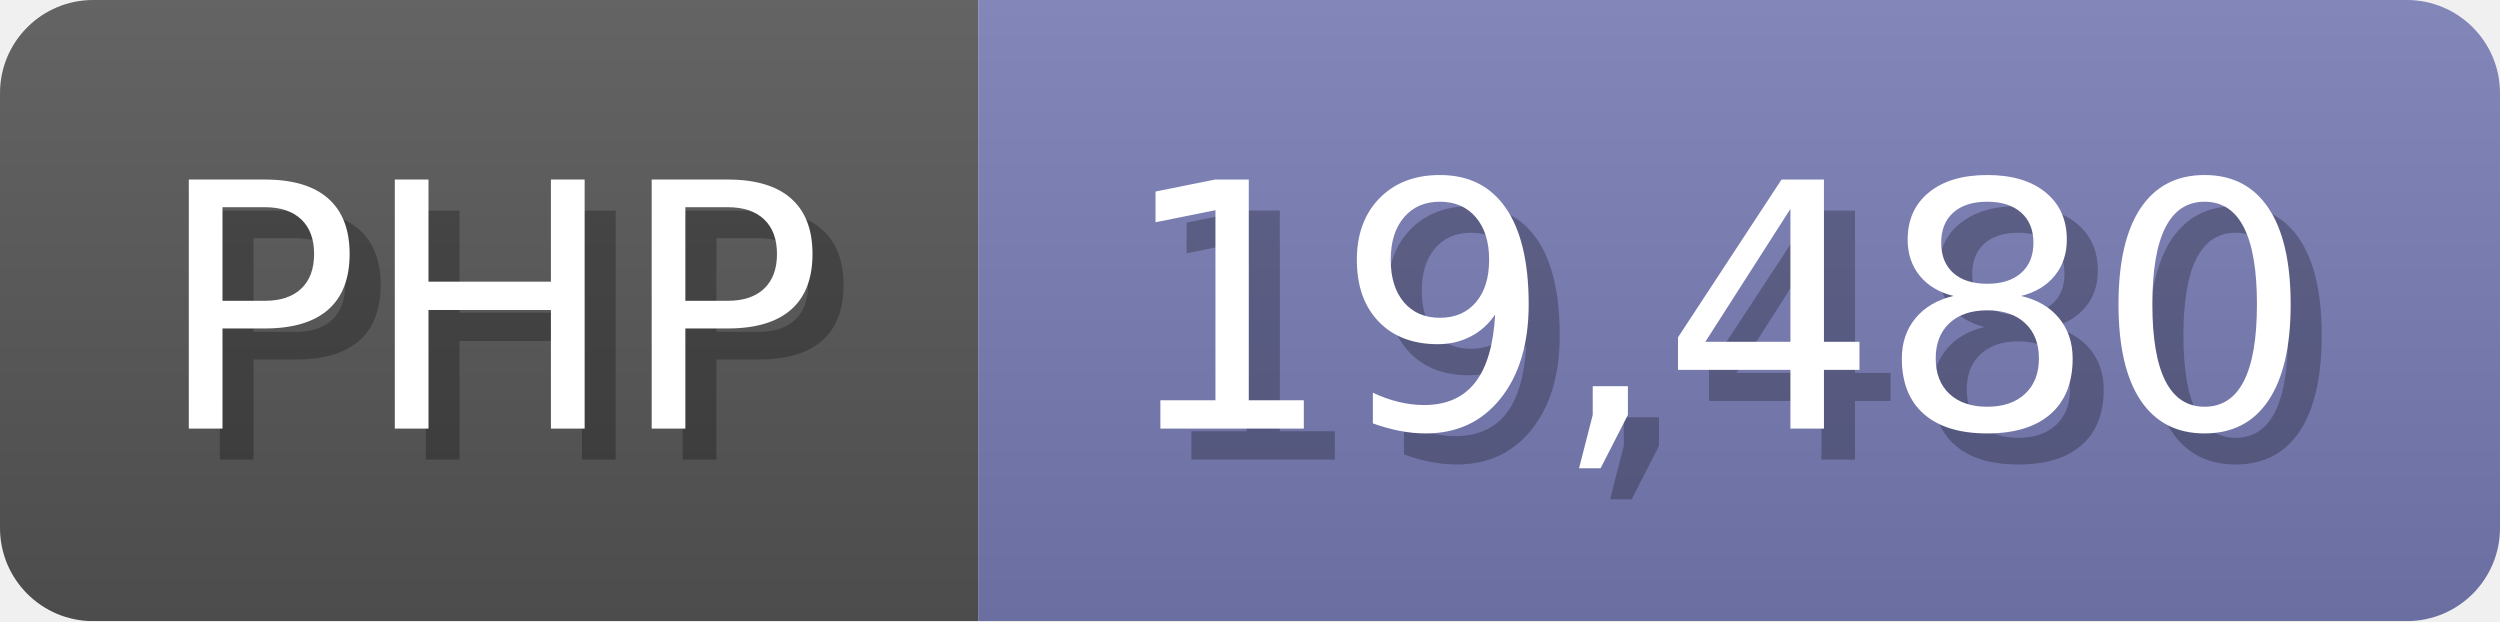
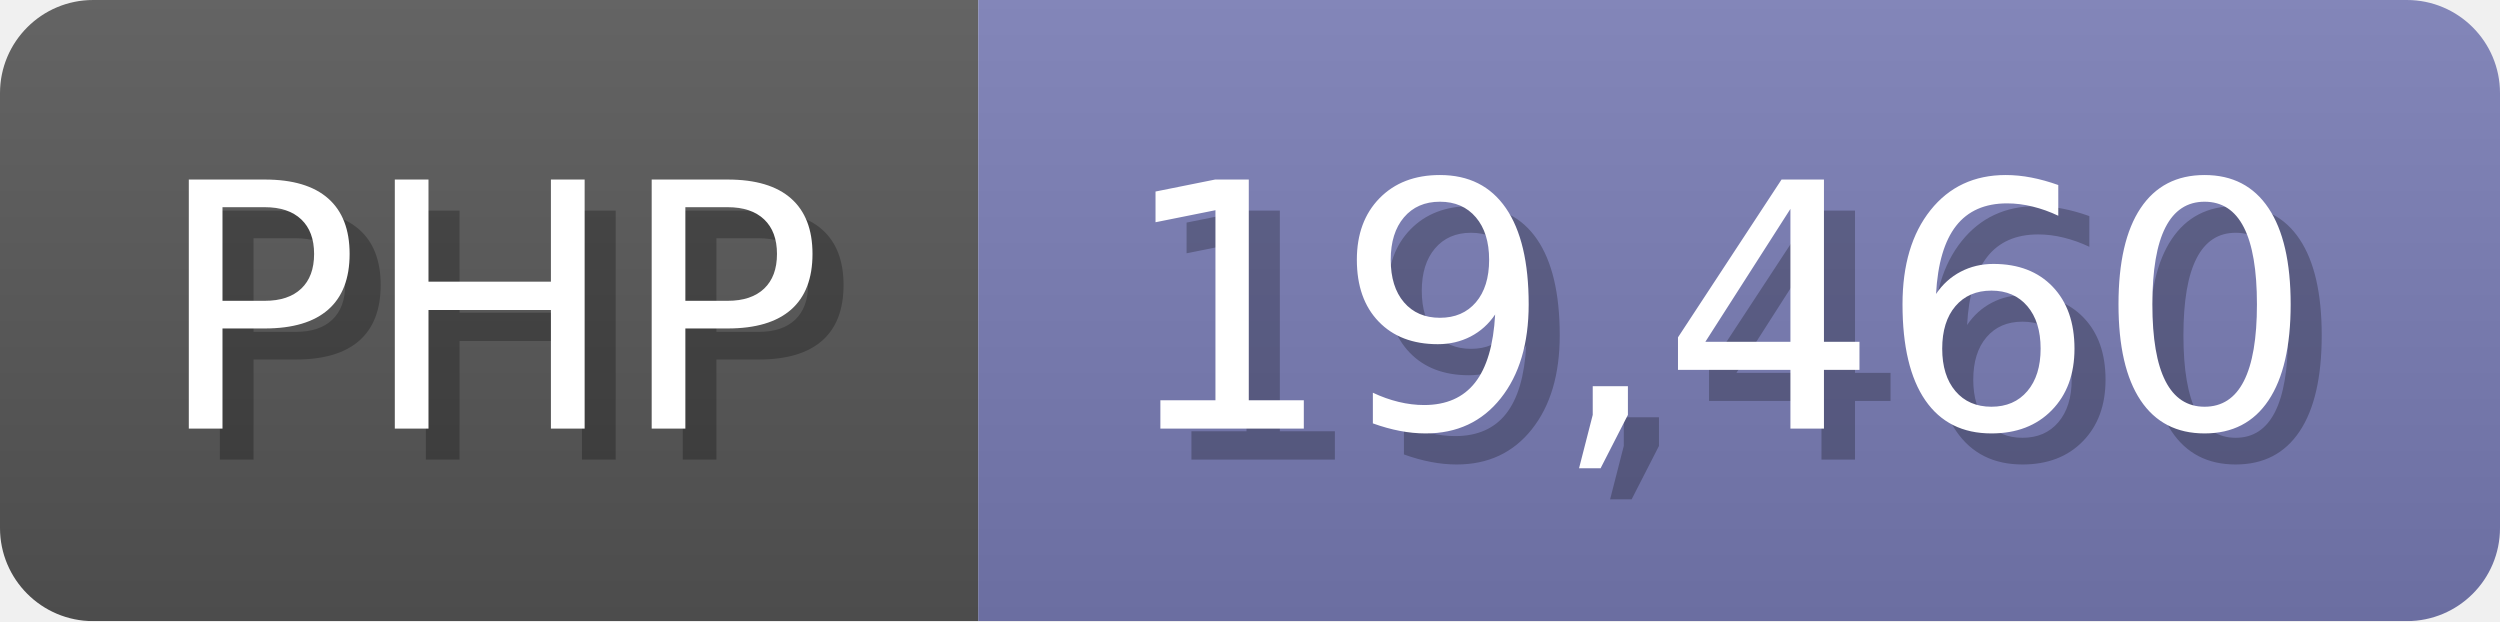
<svg xmlns="http://www.w3.org/2000/svg" width="80.5" height="20" viewBox="0 0 805 200">
  <linearGradient id="a" x2="0" y2="100%">
    <stop offset="0" stop-opacity=".1" stop-color="#EEE" />
    <stop offset="1" stop-opacity=".1" />
  </linearGradient>
  <mask id="m">
    <rect width="805" height="200" rx="30" fill="#FFF" />
  </mask>
  <g mask="url(#m)">
    <rect width="315" height="200" fill="#555" />
    <rect width="490" height="200" fill="#777bb3" x="315" />
    <rect width="805" height="200" fill="url(#a)" />
  </g>
  <g fill="#fff" text-anchor="start" font-family="Verdana,DejaVu Sans,sans-serif" font-size="110">
    <text x="60" y="148" textLength="215" fill="#000" opacity="0.25">PHP</text>
    <text x="50" y="138" textLength="215">PHP</text>
-     <text x="370" y="148" textLength="390" fill="#000" opacity="0.25">19,480</text>
-     <text x="360" y="138" textLength="390">19,480</text>
+     <text x="370" y="148" textLength="390" fill="#000" opacity="0.25">19,460</text>
+     <text x="360" y="138" textLength="390">19,460</text>
  </g>
</svg>
